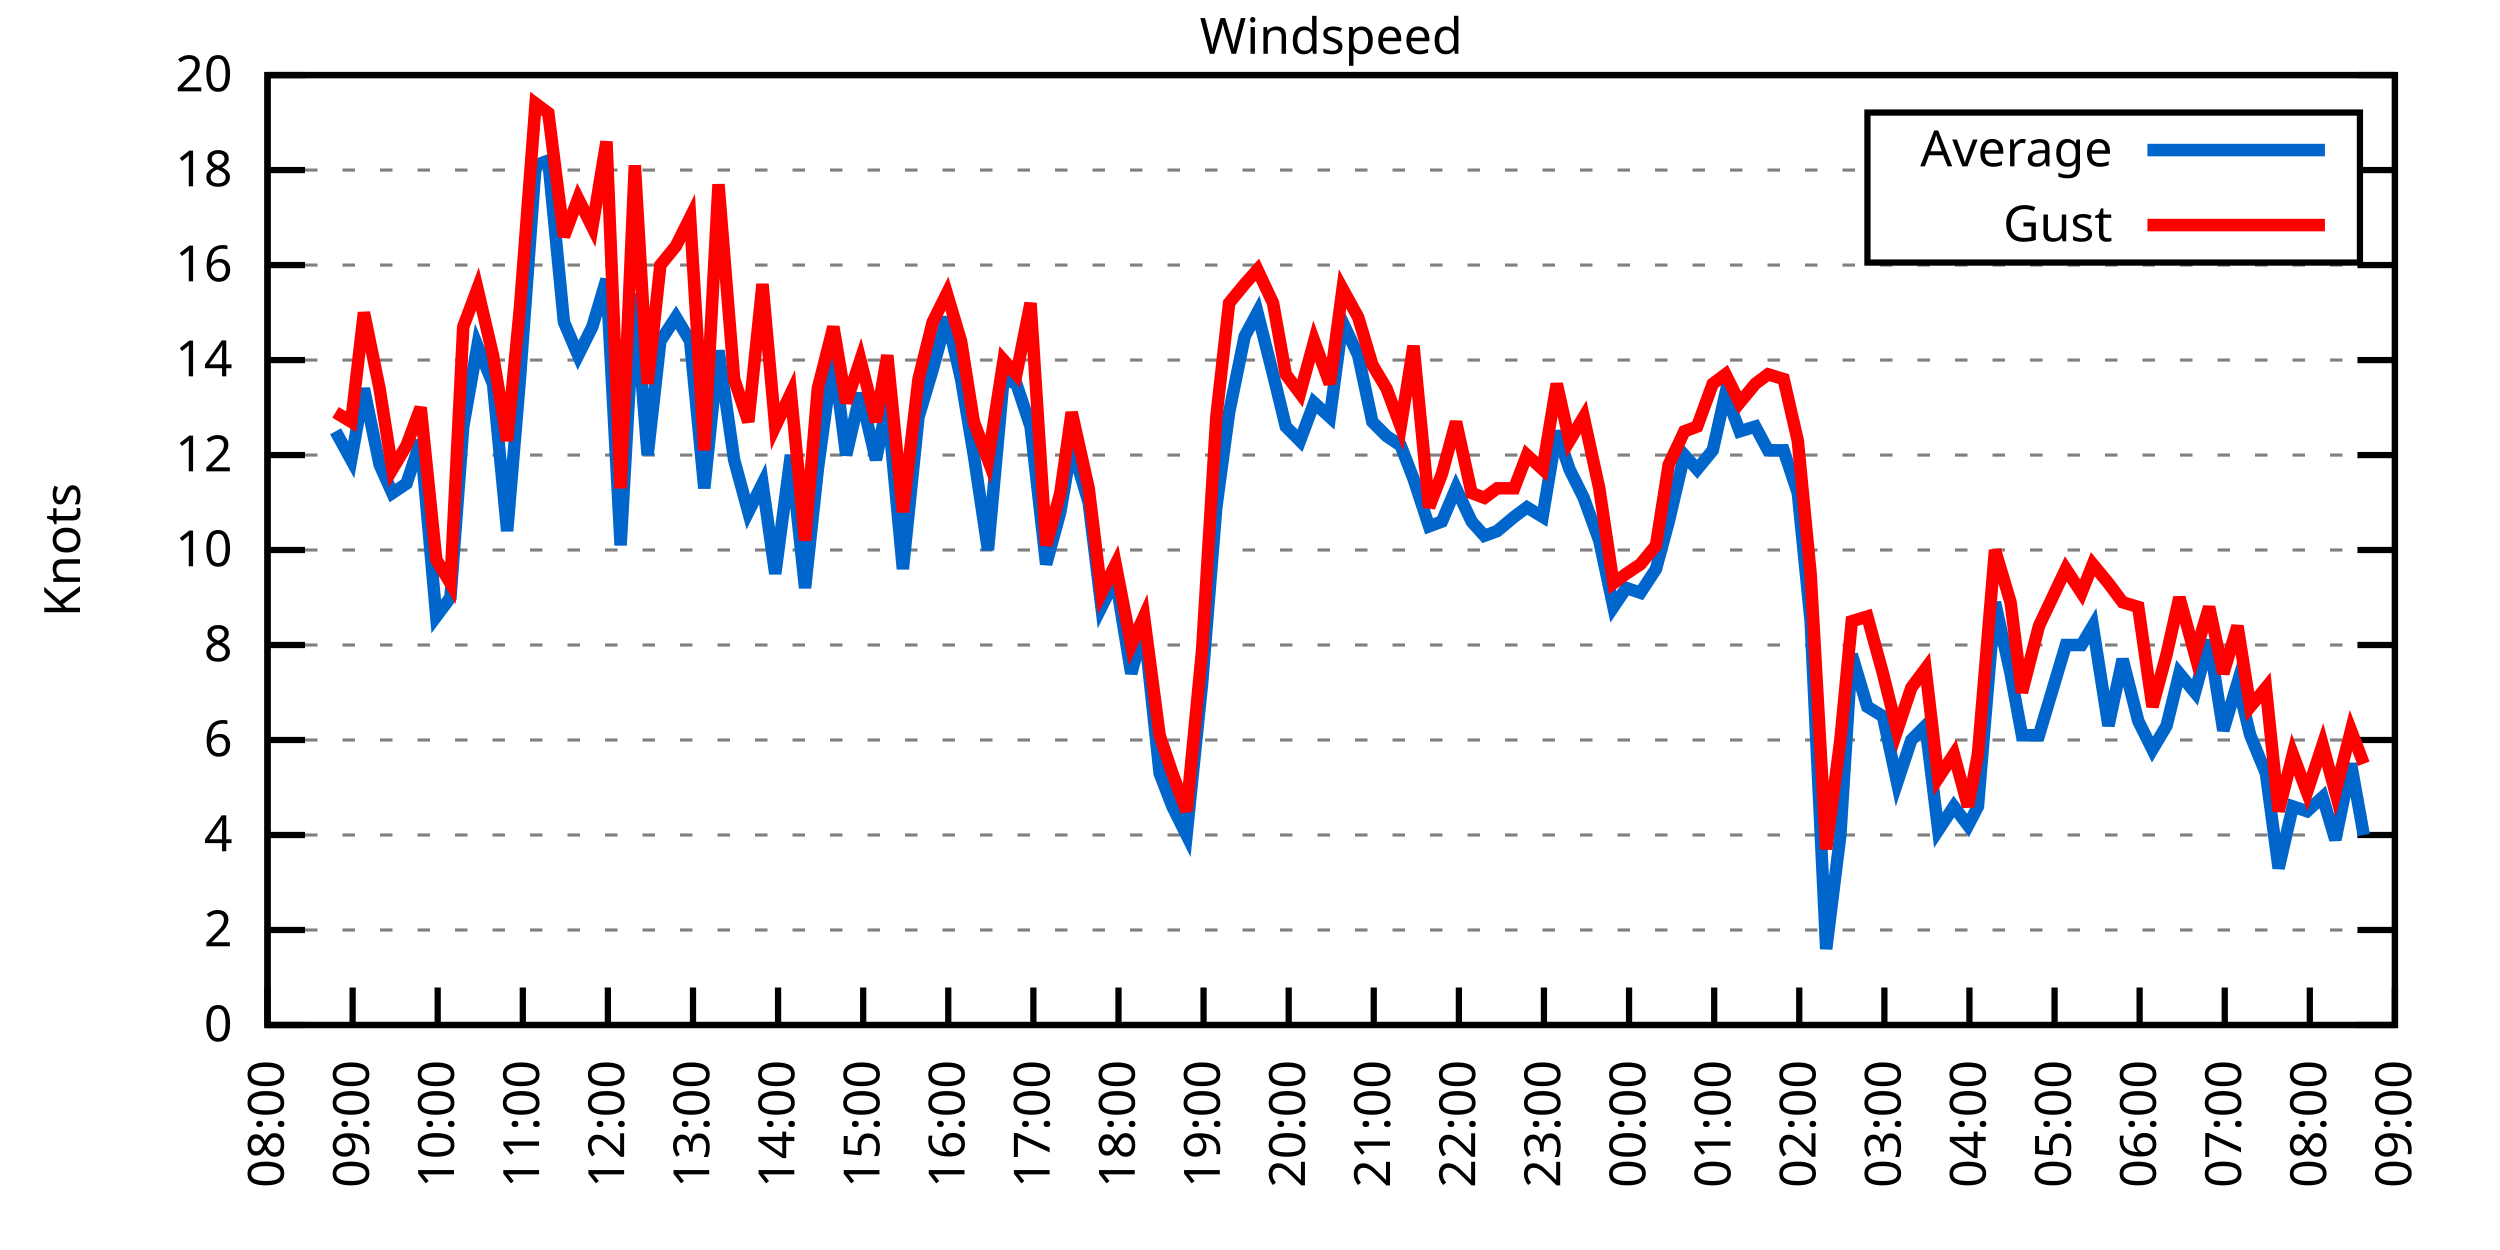
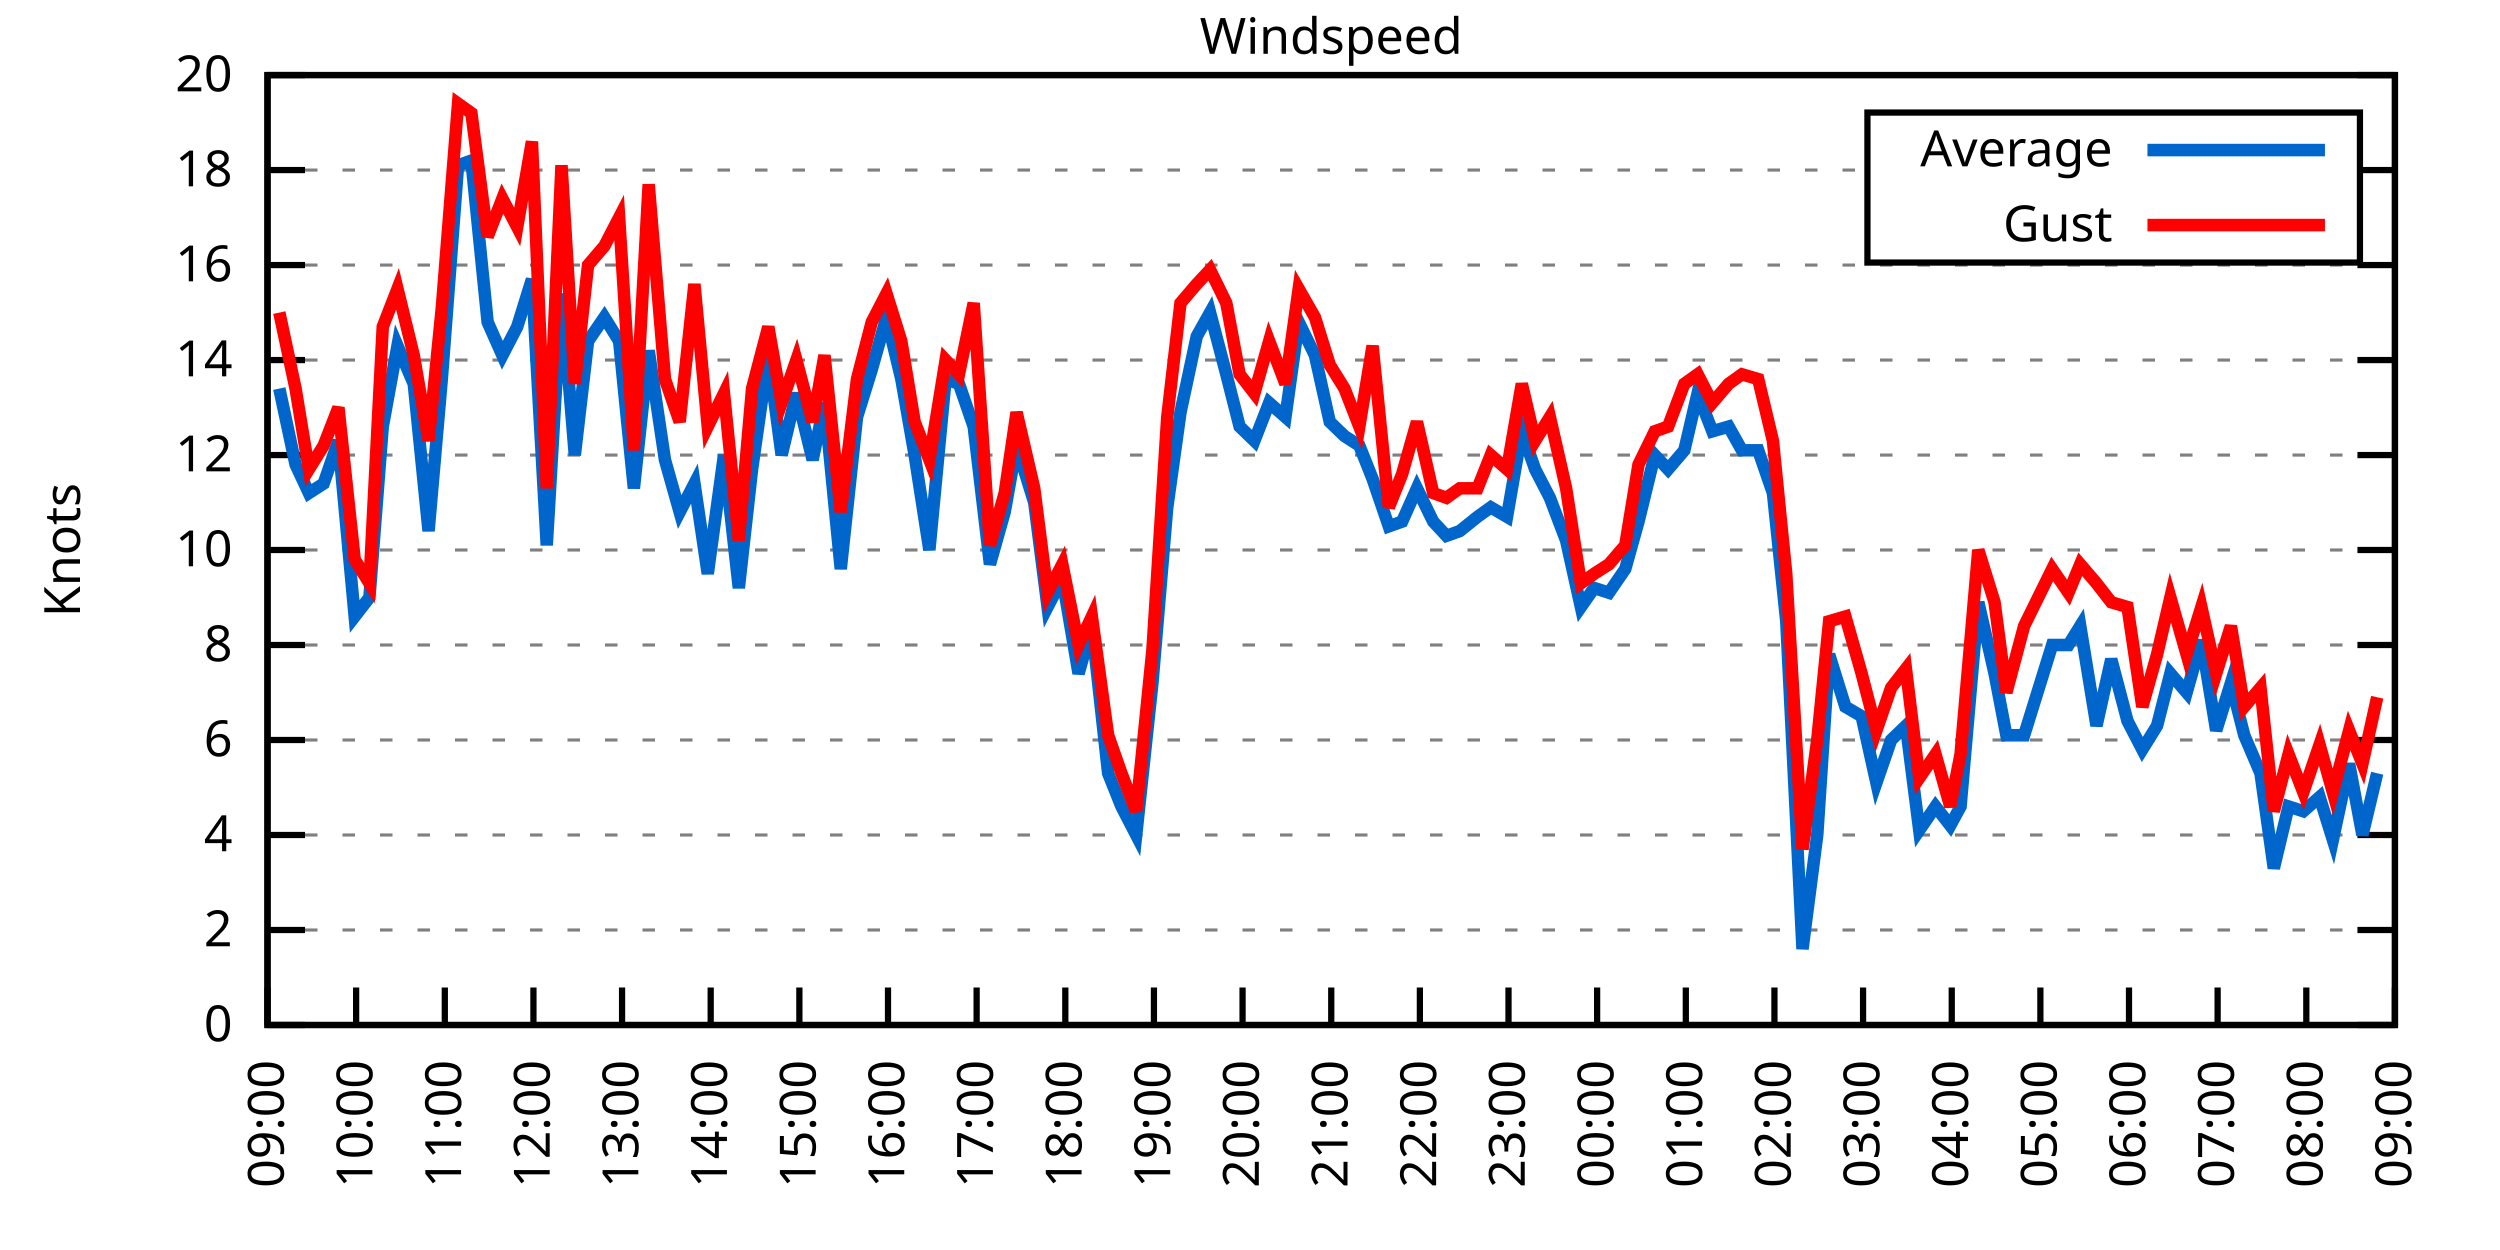
<svg xmlns="http://www.w3.org/2000/svg" xmlns:xlink="http://www.w3.org/1999/xlink" width="400" height="200" viewBox="0 0 400 200">
  <g id="gnuplot_canvas">
    <rect x="0" y="0" width="400" height="200" fill="none" />
    <defs>
      <circle id="gpDot" r="0.5" stroke-width="0.5" stroke="currentColor" />
      <path id="gpPt0" stroke-width="0.333" stroke="currentColor" d="M-1,0 h2 M0,-1 v2" />
      <path id="gpPt1" stroke-width="0.333" stroke="currentColor" d="M-1,-1 L1,1 M1,-1 L-1,1" />
      <path id="gpPt2" stroke-width="0.333" stroke="currentColor" d="M-1,0 L1,0 M0,-1 L0,1 M-1,-1 L1,1 M-1,1 L1,-1" />
      <rect id="gpPt3" stroke-width="0.333" stroke="currentColor" x="-1" y="-1" width="2" height="2" />
      <rect id="gpPt4" stroke-width="0.333" stroke="currentColor" fill="currentColor" x="-1" y="-1" width="2" height="2" />
      <circle id="gpPt5" stroke-width="0.333" stroke="currentColor" cx="0" cy="0" r="1" />
      <use xlink:href="#gpPt5" id="gpPt6" fill="currentColor" stroke="none" />
      <path id="gpPt7" stroke-width="0.333" stroke="currentColor" d="M0,-1.33 L-1.33,0.67 L1.33,0.67 z" />
      <use xlink:href="#gpPt7" id="gpPt8" fill="currentColor" stroke="none" />
      <use xlink:href="#gpPt7" id="gpPt9" stroke="currentColor" transform="rotate(180)" />
      <use xlink:href="#gpPt9" id="gpPt10" fill="currentColor" stroke="none" />
      <use xlink:href="#gpPt3" id="gpPt11" stroke="currentColor" transform="rotate(45)" />
      <use xlink:href="#gpPt11" id="gpPt12" fill="currentColor" stroke="none" />
      <path id="gpPt13" stroke-width="0.333" stroke="currentColor" d="M0,1.330 L1.265,0.411 L0.782,-1.067 L-0.782,-1.076 L-1.265,0.411 z" />
      <use xlink:href="#gpPt13" id="gpPt14" fill="currentColor" stroke="none" />
      <filter id="textbox" filterUnits="objectBoundingBox" x="0" y="0" height="1" width="1">
        <feFlood flood-color="white" flood-opacity="1" result="bgnd" />
        <feComposite in="SourceGraphic" in2="bgnd" operator="atop" />
      </filter>
      <filter id="greybox" filterUnits="objectBoundingBox" x="0" y="0" height="1" width="1">
        <feFlood flood-color="lightgrey" flood-opacity="1" result="grey" />
        <feComposite in="SourceGraphic" in2="grey" operator="atop" />
      </filter>
    </defs>
    <g fill="none" color="white" stroke="currentColor" stroke-width="1.00" stroke-linecap="butt" stroke-linejoin="miter">
</g>
    <g fill="none" color="black" stroke="currentColor" stroke-width="1.00" stroke-linecap="butt" stroke-linejoin="miter">
      <g stroke="none" shape-rendering="crispEdges">
        <polygon fill="rgb(255, 255, 255)" points="42.80,164.00 383.18,164.00 383.18,12.02 42.80,12.02 " />
      </g>
    </g>
    <g fill="none" color="black" stroke="currentColor" stroke-width="1.00" stroke-linecap="butt" stroke-linejoin="miter">
</g>
    <g fill="none" color="black" stroke="black" stroke-width="0.50" stroke-linecap="butt" stroke-linejoin="miter">
</g>
    <g fill="none" color="gray" stroke="currentColor" stroke-width="0.50" stroke-linecap="butt" stroke-linejoin="miter">
      <path stroke="gray" stroke-dasharray="2,4" class="gridline" d="M42.80,164.00 L383.19,164.00  " />
    </g>
    <g fill="none" color="gray" stroke="gray" stroke-width="1.00" stroke-linecap="butt" stroke-linejoin="miter">
</g>
    <g fill="none" color="black" stroke="currentColor" stroke-width="1.00" stroke-linecap="butt" stroke-linejoin="miter">
      <path stroke="black" d="M42.80,164.00 L48.80,164.00 M383.19,164.00 L377.19,164.00  " />
      <g transform="translate(37.20,166.60)" stroke="none" fill="black" font-family="Sans" font-size="8.00" text-anchor="end">
        <text>
          <tspan font-family="Sans"> 0</tspan>
        </text>
      </g>
    </g>
    <g fill="none" color="black" stroke="currentColor" stroke-width="1.00" stroke-linecap="butt" stroke-linejoin="miter">
</g>
    <g fill="none" color="black" stroke="black" stroke-width="0.50" stroke-linecap="butt" stroke-linejoin="miter">
</g>
    <g fill="none" color="gray" stroke="currentColor" stroke-width="0.50" stroke-linecap="butt" stroke-linejoin="miter">
      <path stroke="gray" stroke-dasharray="2,4" class="gridline" d="M42.80,148.80 L383.19,148.80  " />
    </g>
    <g fill="none" color="gray" stroke="gray" stroke-width="1.00" stroke-linecap="butt" stroke-linejoin="miter">
</g>
    <g fill="none" color="black" stroke="currentColor" stroke-width="1.00" stroke-linecap="butt" stroke-linejoin="miter">
      <path stroke="black" d="M42.80,148.80 L48.80,148.80 M383.19,148.80 L377.19,148.80  " />
      <g transform="translate(37.20,151.40)" stroke="none" fill="black" font-family="Sans" font-size="8.00" text-anchor="end">
        <text>
          <tspan font-family="Sans"> 2</tspan>
        </text>
      </g>
    </g>
    <g fill="none" color="black" stroke="currentColor" stroke-width="1.00" stroke-linecap="butt" stroke-linejoin="miter">
</g>
    <g fill="none" color="black" stroke="black" stroke-width="0.50" stroke-linecap="butt" stroke-linejoin="miter">
</g>
    <g fill="none" color="gray" stroke="currentColor" stroke-width="0.50" stroke-linecap="butt" stroke-linejoin="miter">
      <path stroke="gray" stroke-dasharray="2,4" class="gridline" d="M42.80,133.60 L383.19,133.60  " />
    </g>
    <g fill="none" color="gray" stroke="gray" stroke-width="1.00" stroke-linecap="butt" stroke-linejoin="miter">
</g>
    <g fill="none" color="black" stroke="currentColor" stroke-width="1.00" stroke-linecap="butt" stroke-linejoin="miter">
      <path stroke="black" d="M42.80,133.60 L48.80,133.60 M383.19,133.60 L377.19,133.60  " />
      <g transform="translate(37.20,136.20)" stroke="none" fill="black" font-family="Sans" font-size="8.00" text-anchor="end">
        <text>
          <tspan font-family="Sans"> 4</tspan>
        </text>
      </g>
    </g>
    <g fill="none" color="black" stroke="currentColor" stroke-width="1.00" stroke-linecap="butt" stroke-linejoin="miter">
</g>
    <g fill="none" color="black" stroke="black" stroke-width="0.50" stroke-linecap="butt" stroke-linejoin="miter">
</g>
    <g fill="none" color="gray" stroke="currentColor" stroke-width="0.50" stroke-linecap="butt" stroke-linejoin="miter">
      <path stroke="gray" stroke-dasharray="2,4" class="gridline" d="M42.80,118.40 L383.19,118.40  " />
    </g>
    <g fill="none" color="gray" stroke="gray" stroke-width="1.00" stroke-linecap="butt" stroke-linejoin="miter">
</g>
    <g fill="none" color="black" stroke="currentColor" stroke-width="1.00" stroke-linecap="butt" stroke-linejoin="miter">
      <path stroke="black" d="M42.80,118.40 L48.80,118.40 M383.19,118.40 L377.19,118.40  " />
      <g transform="translate(37.20,121.00)" stroke="none" fill="black" font-family="Sans" font-size="8.00" text-anchor="end">
        <text>
          <tspan font-family="Sans"> 6</tspan>
        </text>
      </g>
    </g>
    <g fill="none" color="black" stroke="currentColor" stroke-width="1.00" stroke-linecap="butt" stroke-linejoin="miter">
</g>
    <g fill="none" color="black" stroke="black" stroke-width="0.50" stroke-linecap="butt" stroke-linejoin="miter">
</g>
    <g fill="none" color="gray" stroke="currentColor" stroke-width="0.50" stroke-linecap="butt" stroke-linejoin="miter">
      <path stroke="gray" stroke-dasharray="2,4" class="gridline" d="M42.80,103.20 L383.19,103.20  " />
    </g>
    <g fill="none" color="gray" stroke="gray" stroke-width="1.00" stroke-linecap="butt" stroke-linejoin="miter">
</g>
    <g fill="none" color="black" stroke="currentColor" stroke-width="1.00" stroke-linecap="butt" stroke-linejoin="miter">
      <path stroke="black" d="M42.80,103.20 L48.80,103.20 M383.19,103.20 L377.19,103.20  " />
      <g transform="translate(37.20,105.80)" stroke="none" fill="black" font-family="Sans" font-size="8.00" text-anchor="end">
        <text>
          <tspan font-family="Sans"> 8</tspan>
        </text>
      </g>
    </g>
    <g fill="none" color="black" stroke="currentColor" stroke-width="1.00" stroke-linecap="butt" stroke-linejoin="miter">
</g>
    <g fill="none" color="black" stroke="black" stroke-width="0.50" stroke-linecap="butt" stroke-linejoin="miter">
</g>
    <g fill="none" color="gray" stroke="currentColor" stroke-width="0.50" stroke-linecap="butt" stroke-linejoin="miter">
      <path stroke="gray" stroke-dasharray="2,4" class="gridline" d="M42.80,88.00 L383.19,88.00  " />
    </g>
    <g fill="none" color="gray" stroke="gray" stroke-width="1.00" stroke-linecap="butt" stroke-linejoin="miter">
</g>
    <g fill="none" color="black" stroke="currentColor" stroke-width="1.00" stroke-linecap="butt" stroke-linejoin="miter">
      <path stroke="black" d="M42.80,88.00 L48.80,88.00 M383.19,88.00 L377.19,88.00  " />
      <g transform="translate(37.20,90.60)" stroke="none" fill="black" font-family="Sans" font-size="8.00" text-anchor="end">
        <text>
          <tspan font-family="Sans"> 10</tspan>
        </text>
      </g>
    </g>
    <g fill="none" color="black" stroke="currentColor" stroke-width="1.00" stroke-linecap="butt" stroke-linejoin="miter">
</g>
    <g fill="none" color="black" stroke="black" stroke-width="0.50" stroke-linecap="butt" stroke-linejoin="miter">
</g>
    <g fill="none" color="gray" stroke="currentColor" stroke-width="0.50" stroke-linecap="butt" stroke-linejoin="miter">
      <path stroke="gray" stroke-dasharray="2,4" class="gridline" d="M42.80,72.81 L383.19,72.81  " />
    </g>
    <g fill="none" color="gray" stroke="gray" stroke-width="1.00" stroke-linecap="butt" stroke-linejoin="miter">
</g>
    <g fill="none" color="black" stroke="currentColor" stroke-width="1.00" stroke-linecap="butt" stroke-linejoin="miter">
      <path stroke="black" d="M42.80,72.81 L48.80,72.81 M383.19,72.81 L377.19,72.81  " />
      <g transform="translate(37.20,75.41)" stroke="none" fill="black" font-family="Sans" font-size="8.00" text-anchor="end">
        <text>
          <tspan font-family="Sans"> 12</tspan>
        </text>
      </g>
    </g>
    <g fill="none" color="black" stroke="currentColor" stroke-width="1.00" stroke-linecap="butt" stroke-linejoin="miter">
</g>
    <g fill="none" color="black" stroke="black" stroke-width="0.50" stroke-linecap="butt" stroke-linejoin="miter">
</g>
    <g fill="none" color="gray" stroke="currentColor" stroke-width="0.50" stroke-linecap="butt" stroke-linejoin="miter">
      <path stroke="gray" stroke-dasharray="2,4" class="gridline" d="M42.80,57.61 L383.19,57.61  " />
    </g>
    <g fill="none" color="gray" stroke="gray" stroke-width="1.00" stroke-linecap="butt" stroke-linejoin="miter">
</g>
    <g fill="none" color="black" stroke="currentColor" stroke-width="1.00" stroke-linecap="butt" stroke-linejoin="miter">
      <path stroke="black" d="M42.80,57.61 L48.80,57.61 M383.19,57.61 L377.19,57.61  " />
      <g transform="translate(37.20,60.21)" stroke="none" fill="black" font-family="Sans" font-size="8.00" text-anchor="end">
        <text>
          <tspan font-family="Sans"> 14</tspan>
        </text>
      </g>
    </g>
    <g fill="none" color="black" stroke="currentColor" stroke-width="1.00" stroke-linecap="butt" stroke-linejoin="miter">
</g>
    <g fill="none" color="black" stroke="black" stroke-width="0.50" stroke-linecap="butt" stroke-linejoin="miter">
</g>
    <g fill="none" color="gray" stroke="currentColor" stroke-width="0.50" stroke-linecap="butt" stroke-linejoin="miter">
      <path stroke="gray" stroke-dasharray="2,4" class="gridline" d="M42.80,42.41 L383.19,42.41  " />
    </g>
    <g fill="none" color="gray" stroke="gray" stroke-width="1.00" stroke-linecap="butt" stroke-linejoin="miter">
</g>
    <g fill="none" color="black" stroke="currentColor" stroke-width="1.00" stroke-linecap="butt" stroke-linejoin="miter">
      <path stroke="black" d="M42.80,42.41 L48.80,42.41 M383.19,42.41 L377.19,42.41  " />
      <g transform="translate(37.20,45.01)" stroke="none" fill="black" font-family="Sans" font-size="8.00" text-anchor="end">
        <text>
          <tspan font-family="Sans"> 16</tspan>
        </text>
      </g>
    </g>
    <g fill="none" color="black" stroke="currentColor" stroke-width="1.00" stroke-linecap="butt" stroke-linejoin="miter">
</g>
    <g fill="none" color="black" stroke="black" stroke-width="0.50" stroke-linecap="butt" stroke-linejoin="miter">
</g>
    <g fill="none" color="gray" stroke="currentColor" stroke-width="0.50" stroke-linecap="butt" stroke-linejoin="miter">
      <path stroke="gray" stroke-dasharray="2,4" class="gridline" d="M42.80,27.21 L298.79,27.21 M377.59,27.21 L383.19,27.21  " />
    </g>
    <g fill="none" color="gray" stroke="gray" stroke-width="1.00" stroke-linecap="butt" stroke-linejoin="miter">
</g>
    <g fill="none" color="black" stroke="currentColor" stroke-width="1.00" stroke-linecap="butt" stroke-linejoin="miter">
      <path stroke="black" d="M42.80,27.21 L48.80,27.21 M383.19,27.21 L377.19,27.21  " />
      <g transform="translate(37.20,29.81)" stroke="none" fill="black" font-family="Sans" font-size="8.00" text-anchor="end">
        <text>
          <tspan font-family="Sans"> 18</tspan>
        </text>
      </g>
    </g>
    <g fill="none" color="black" stroke="currentColor" stroke-width="1.00" stroke-linecap="butt" stroke-linejoin="miter">
</g>
    <g fill="none" color="black" stroke="black" stroke-width="0.50" stroke-linecap="butt" stroke-linejoin="miter">
</g>
    <g fill="none" color="gray" stroke="currentColor" stroke-width="0.50" stroke-linecap="butt" stroke-linejoin="miter">
      <path stroke="gray" stroke-dasharray="2,4" class="gridline" d="M42.80,12.01 L383.19,12.01  " />
    </g>
    <g fill="none" color="gray" stroke="gray" stroke-width="1.00" stroke-linecap="butt" stroke-linejoin="miter">
</g>
    <g fill="none" color="black" stroke="currentColor" stroke-width="1.00" stroke-linecap="butt" stroke-linejoin="miter">
      <path stroke="black" d="M42.80,12.01 L48.80,12.01 M383.19,12.01 L377.19,12.01  " />
      <g transform="translate(37.20,14.61)" stroke="none" fill="black" font-family="Sans" font-size="8.00" text-anchor="end">
        <text>
          <tspan font-family="Sans"> 20</tspan>
        </text>
      </g>
    </g>
    <g fill="none" color="black" stroke="currentColor" stroke-width="1.00" stroke-linecap="butt" stroke-linejoin="miter">
      <path stroke="black" d="M42.80,164.00 L42.80,158.00  " />
      <g transform="translate(45.40,169.60) rotate(270.00)" stroke="none" fill="black" font-family="Sans" font-size="8.00" text-anchor="end">
        <text>
-           <tspan font-family="Sans">08:00</tspan>
-         </text>
-       </g>
-     </g>
-     <g fill="none" color="black" stroke="currentColor" stroke-width="1.00" stroke-linecap="butt" stroke-linejoin="miter">
-       <path stroke="black" d="M56.42,164.00 L56.42,158.00  " />
-       <g transform="translate(59.02,169.60) rotate(270.00)" stroke="none" fill="black" font-family="Sans" font-size="8.00" text-anchor="end">
-         <text>
          <tspan font-family="Sans">09:00</tspan>
        </text>
      </g>
    </g>
    <g fill="none" color="black" stroke="currentColor" stroke-width="1.00" stroke-linecap="butt" stroke-linejoin="miter">
-       <path stroke="black" d="M70.03,164.00 L70.03,158.00  " />
-       <g transform="translate(72.63,169.60) rotate(270.00)" stroke="none" fill="black" font-family="Sans" font-size="8.00" text-anchor="end">
+       <path stroke="black" d="M56.98,164.00 L56.98,158.00  " />
+       <g transform="translate(59.58,169.60) rotate(270.00)" stroke="none" fill="black" font-family="Sans" font-size="8.00" text-anchor="end">
        <text>
          <tspan font-family="Sans">10:00</tspan>
        </text>
      </g>
    </g>
    <g fill="none" color="black" stroke="currentColor" stroke-width="1.00" stroke-linecap="butt" stroke-linejoin="miter">
-       <path stroke="black" d="M83.65,164.00 L83.65,158.00  " />
-       <g transform="translate(86.25,169.60) rotate(270.00)" stroke="none" fill="black" font-family="Sans" font-size="8.00" text-anchor="end">
+       <path stroke="black" d="M71.17,164.00 L71.17,158.00  " />
+       <g transform="translate(73.77,169.60) rotate(270.00)" stroke="none" fill="black" font-family="Sans" font-size="8.00" text-anchor="end">
        <text>
          <tspan font-family="Sans">11:00</tspan>
        </text>
      </g>
    </g>
    <g fill="none" color="black" stroke="currentColor" stroke-width="1.00" stroke-linecap="butt" stroke-linejoin="miter">
-       <path stroke="black" d="M97.26,164.00 L97.26,158.00  " />
-       <g transform="translate(99.86,169.60) rotate(270.00)" stroke="none" fill="black" font-family="Sans" font-size="8.00" text-anchor="end">
+       <path stroke="black" d="M85.35,164.00 L85.35,158.00  " />
+       <g transform="translate(87.95,169.60) rotate(270.00)" stroke="none" fill="black" font-family="Sans" font-size="8.00" text-anchor="end">
        <text>
          <tspan font-family="Sans">12:00</tspan>
        </text>
      </g>
    </g>
    <g fill="none" color="black" stroke="currentColor" stroke-width="1.00" stroke-linecap="butt" stroke-linejoin="miter">
-       <path stroke="black" d="M110.88,164.00 L110.88,158.00  " />
-       <g transform="translate(113.48,169.60) rotate(270.00)" stroke="none" fill="black" font-family="Sans" font-size="8.00" text-anchor="end">
+       <path stroke="black" d="M99.53,164.00 L99.53,158.00  " />
+       <g transform="translate(102.13,169.60) rotate(270.00)" stroke="none" fill="black" font-family="Sans" font-size="8.00" text-anchor="end">
        <text>
          <tspan font-family="Sans">13:00</tspan>
        </text>
      </g>
    </g>
    <g fill="none" color="black" stroke="currentColor" stroke-width="1.00" stroke-linecap="butt" stroke-linejoin="miter">
-       <path stroke="black" d="M124.49,164.00 L124.49,158.00  " />
-       <g transform="translate(127.09,169.60) rotate(270.00)" stroke="none" fill="black" font-family="Sans" font-size="8.00" text-anchor="end">
+       <path stroke="black" d="M113.71,164.00 L113.71,158.00  " />
+       <g transform="translate(116.31,169.60) rotate(270.00)" stroke="none" fill="black" font-family="Sans" font-size="8.00" text-anchor="end">
        <text>
          <tspan font-family="Sans">14:00</tspan>
        </text>
      </g>
    </g>
    <g fill="none" color="black" stroke="currentColor" stroke-width="1.00" stroke-linecap="butt" stroke-linejoin="miter">
-       <path stroke="black" d="M138.11,164.00 L138.11,158.00  " />
-       <g transform="translate(140.71,169.60) rotate(270.00)" stroke="none" fill="black" font-family="Sans" font-size="8.00" text-anchor="end">
+       <path stroke="black" d="M127.90,164.00 L127.90,158.00  " />
+       <g transform="translate(130.50,169.60) rotate(270.00)" stroke="none" fill="black" font-family="Sans" font-size="8.00" text-anchor="end">
        <text>
          <tspan font-family="Sans">15:00</tspan>
        </text>
      </g>
    </g>
    <g fill="none" color="black" stroke="currentColor" stroke-width="1.00" stroke-linecap="butt" stroke-linejoin="miter">
-       <path stroke="black" d="M151.72,164.00 L151.72,158.00  " />
-       <g transform="translate(154.32,169.60) rotate(270.00)" stroke="none" fill="black" font-family="Sans" font-size="8.00" text-anchor="end">
+       <path stroke="black" d="M142.08,164.00 L142.08,158.00  " />
+       <g transform="translate(144.68,169.60) rotate(270.00)" stroke="none" fill="black" font-family="Sans" font-size="8.00" text-anchor="end">
        <text>
          <tspan font-family="Sans">16:00</tspan>
        </text>
      </g>
    </g>
    <g fill="none" color="black" stroke="currentColor" stroke-width="1.00" stroke-linecap="butt" stroke-linejoin="miter">
-       <path stroke="black" d="M165.34,164.00 L165.34,158.00  " />
-       <g transform="translate(167.94,169.60) rotate(270.00)" stroke="none" fill="black" font-family="Sans" font-size="8.00" text-anchor="end">
+       <path stroke="black" d="M156.26,164.00 L156.26,158.00  " />
+       <g transform="translate(158.86,169.60) rotate(270.00)" stroke="none" fill="black" font-family="Sans" font-size="8.00" text-anchor="end">
        <text>
          <tspan font-family="Sans">17:00</tspan>
        </text>
      </g>
    </g>
    <g fill="none" color="black" stroke="currentColor" stroke-width="1.00" stroke-linecap="butt" stroke-linejoin="miter">
-       <path stroke="black" d="M178.96,164.00 L178.96,158.00  " />
-       <g transform="translate(181.56,169.60) rotate(270.00)" stroke="none" fill="black" font-family="Sans" font-size="8.00" text-anchor="end">
+       <path stroke="black" d="M170.45,164.00 L170.45,158.00  " />
+       <g transform="translate(173.05,169.60) rotate(270.00)" stroke="none" fill="black" font-family="Sans" font-size="8.00" text-anchor="end">
        <text>
          <tspan font-family="Sans">18:00</tspan>
        </text>
      </g>
    </g>
    <g fill="none" color="black" stroke="currentColor" stroke-width="1.00" stroke-linecap="butt" stroke-linejoin="miter">
-       <path stroke="black" d="M192.57,164.00 L192.57,158.00  " />
-       <g transform="translate(195.17,169.60) rotate(270.00)" stroke="none" fill="black" font-family="Sans" font-size="8.00" text-anchor="end">
+       <path stroke="black" d="M184.63,164.00 L184.63,158.00  " />
+       <g transform="translate(187.23,169.60) rotate(270.00)" stroke="none" fill="black" font-family="Sans" font-size="8.00" text-anchor="end">
        <text>
          <tspan font-family="Sans">19:00</tspan>
        </text>
      </g>
    </g>
    <g fill="none" color="black" stroke="currentColor" stroke-width="1.00" stroke-linecap="butt" stroke-linejoin="miter">
-       <path stroke="black" d="M206.19,164.00 L206.19,158.00  " />
-       <g transform="translate(208.79,169.60) rotate(270.00)" stroke="none" fill="black" font-family="Sans" font-size="8.00" text-anchor="end">
+       <path stroke="black" d="M198.81,164.00 L198.81,158.00  " />
+       <g transform="translate(201.41,169.60) rotate(270.00)" stroke="none" fill="black" font-family="Sans" font-size="8.00" text-anchor="end">
        <text>
          <tspan font-family="Sans">20:00</tspan>
        </text>
      </g>
    </g>
    <g fill="none" color="black" stroke="currentColor" stroke-width="1.00" stroke-linecap="butt" stroke-linejoin="miter">
-       <path stroke="black" d="M219.80,164.00 L219.80,158.00  " />
-       <g transform="translate(222.40,169.60) rotate(270.00)" stroke="none" fill="black" font-family="Sans" font-size="8.00" text-anchor="end">
+       <path stroke="black" d="M213.00,164.00 L213.00,158.00  " />
+       <g transform="translate(215.60,169.60) rotate(270.00)" stroke="none" fill="black" font-family="Sans" font-size="8.00" text-anchor="end">
        <text>
          <tspan font-family="Sans">21:00</tspan>
        </text>
      </g>
    </g>
    <g fill="none" color="black" stroke="currentColor" stroke-width="1.00" stroke-linecap="butt" stroke-linejoin="miter">
-       <path stroke="black" d="M233.42,164.00 L233.42,158.00  " />
-       <g transform="translate(236.02,169.60) rotate(270.00)" stroke="none" fill="black" font-family="Sans" font-size="8.00" text-anchor="end">
+       <path stroke="black" d="M227.18,164.00 L227.18,158.00  " />
+       <g transform="translate(229.78,169.60) rotate(270.00)" stroke="none" fill="black" font-family="Sans" font-size="8.00" text-anchor="end">
        <text>
          <tspan font-family="Sans">22:00</tspan>
        </text>
      </g>
    </g>
    <g fill="none" color="black" stroke="currentColor" stroke-width="1.00" stroke-linecap="butt" stroke-linejoin="miter">
-       <path stroke="black" d="M247.03,164.00 L247.03,158.00  " />
-       <g transform="translate(249.63,169.60) rotate(270.00)" stroke="none" fill="black" font-family="Sans" font-size="8.00" text-anchor="end">
+       <path stroke="black" d="M241.36,164.00 L241.36,158.00  " />
+       <g transform="translate(243.96,169.60) rotate(270.00)" stroke="none" fill="black" font-family="Sans" font-size="8.00" text-anchor="end">
        <text>
          <tspan font-family="Sans">23:00</tspan>
        </text>
      </g>
    </g>
    <g fill="none" color="black" stroke="currentColor" stroke-width="1.00" stroke-linecap="butt" stroke-linejoin="miter">
-       <path stroke="black" d="M260.65,164.00 L260.65,158.00  " />
-       <g transform="translate(263.25,169.60) rotate(270.00)" stroke="none" fill="black" font-family="Sans" font-size="8.00" text-anchor="end">
+       <path stroke="black" d="M255.54,164.00 L255.54,158.00  " />
+       <g transform="translate(258.14,169.60) rotate(270.00)" stroke="none" fill="black" font-family="Sans" font-size="8.00" text-anchor="end">
        <text>
          <tspan font-family="Sans">00:00</tspan>
        </text>
      </g>
    </g>
    <g fill="none" color="black" stroke="currentColor" stroke-width="1.00" stroke-linecap="butt" stroke-linejoin="miter">
-       <path stroke="black" d="M274.27,164.00 L274.27,158.00  " />
-       <g transform="translate(276.87,169.60) rotate(270.00)" stroke="none" fill="black" font-family="Sans" font-size="8.00" text-anchor="end">
+       <path stroke="black" d="M269.73,164.00 L269.73,158.00  " />
+       <g transform="translate(272.33,169.60) rotate(270.00)" stroke="none" fill="black" font-family="Sans" font-size="8.00" text-anchor="end">
        <text>
          <tspan font-family="Sans">01:00</tspan>
        </text>
      </g>
    </g>
    <g fill="none" color="black" stroke="currentColor" stroke-width="1.00" stroke-linecap="butt" stroke-linejoin="miter">
-       <path stroke="black" d="M287.88,164.00 L287.88,158.00  " />
-       <g transform="translate(290.48,169.60) rotate(270.00)" stroke="none" fill="black" font-family="Sans" font-size="8.00" text-anchor="end">
+       <path stroke="black" d="M283.91,164.00 L283.91,158.00  " />
+       <g transform="translate(286.51,169.60) rotate(270.00)" stroke="none" fill="black" font-family="Sans" font-size="8.00" text-anchor="end">
        <text>
          <tspan font-family="Sans">02:00</tspan>
        </text>
      </g>
    </g>
    <g fill="none" color="black" stroke="currentColor" stroke-width="1.00" stroke-linecap="butt" stroke-linejoin="miter">
-       <path stroke="black" d="M301.50,164.00 L301.50,158.00  " />
-       <g transform="translate(304.10,169.60) rotate(270.00)" stroke="none" fill="black" font-family="Sans" font-size="8.00" text-anchor="end">
+       <path stroke="black" d="M298.09,164.00 L298.09,158.00  " />
+       <g transform="translate(300.69,169.60) rotate(270.00)" stroke="none" fill="black" font-family="Sans" font-size="8.00" text-anchor="end">
        <text>
          <tspan font-family="Sans">03:00</tspan>
        </text>
      </g>
    </g>
    <g fill="none" color="black" stroke="currentColor" stroke-width="1.00" stroke-linecap="butt" stroke-linejoin="miter">
-       <path stroke="black" d="M315.11,164.00 L315.11,158.00  " />
-       <g transform="translate(317.71,169.60) rotate(270.00)" stroke="none" fill="black" font-family="Sans" font-size="8.00" text-anchor="end">
+       <path stroke="black" d="M312.28,164.00 L312.28,158.00  " />
+       <g transform="translate(314.88,169.60) rotate(270.00)" stroke="none" fill="black" font-family="Sans" font-size="8.00" text-anchor="end">
        <text>
          <tspan font-family="Sans">04:00</tspan>
        </text>
      </g>
    </g>
    <g fill="none" color="black" stroke="currentColor" stroke-width="1.00" stroke-linecap="butt" stroke-linejoin="miter">
-       <path stroke="black" d="M328.73,164.00 L328.73,158.00  " />
-       <g transform="translate(331.33,169.60) rotate(270.00)" stroke="none" fill="black" font-family="Sans" font-size="8.00" text-anchor="end">
+       <path stroke="black" d="M326.46,164.00 L326.46,158.00  " />
+       <g transform="translate(329.06,169.60) rotate(270.00)" stroke="none" fill="black" font-family="Sans" font-size="8.00" text-anchor="end">
        <text>
          <tspan font-family="Sans">05:00</tspan>
        </text>
      </g>
    </g>
    <g fill="none" color="black" stroke="currentColor" stroke-width="1.00" stroke-linecap="butt" stroke-linejoin="miter">
-       <path stroke="black" d="M342.34,164.00 L342.34,158.00  " />
-       <g transform="translate(344.94,169.60) rotate(270.00)" stroke="none" fill="black" font-family="Sans" font-size="8.00" text-anchor="end">
+       <path stroke="black" d="M340.64,164.00 L340.64,158.00  " />
+       <g transform="translate(343.24,169.60) rotate(270.00)" stroke="none" fill="black" font-family="Sans" font-size="8.00" text-anchor="end">
        <text>
          <tspan font-family="Sans">06:00</tspan>
        </text>
      </g>
    </g>
    <g fill="none" color="black" stroke="currentColor" stroke-width="1.00" stroke-linecap="butt" stroke-linejoin="miter">
-       <path stroke="black" d="M355.96,164.00 L355.96,158.00  " />
-       <g transform="translate(358.56,169.60) rotate(270.00)" stroke="none" fill="black" font-family="Sans" font-size="8.00" text-anchor="end">
+       <path stroke="black" d="M354.82,164.00 L354.82,158.00  " />
+       <g transform="translate(357.42,169.60) rotate(270.00)" stroke="none" fill="black" font-family="Sans" font-size="8.00" text-anchor="end">
        <text>
          <tspan font-family="Sans">07:00</tspan>
        </text>
      </g>
    </g>
    <g fill="none" color="black" stroke="currentColor" stroke-width="1.00" stroke-linecap="butt" stroke-linejoin="miter">
-       <path stroke="black" d="M369.57,164.00 L369.57,158.00  " />
-       <g transform="translate(372.17,169.60) rotate(270.00)" stroke="none" fill="black" font-family="Sans" font-size="8.00" text-anchor="end">
+       <path stroke="black" d="M369.01,164.00 L369.01,158.00  " />
+       <g transform="translate(371.61,169.60) rotate(270.00)" stroke="none" fill="black" font-family="Sans" font-size="8.00" text-anchor="end">
        <text>
          <tspan font-family="Sans">08:00</tspan>
        </text>
      </g>
    </g>
    <g fill="none" color="black" stroke="currentColor" stroke-width="1.00" stroke-linecap="butt" stroke-linejoin="miter">
      <path stroke="black" d="M383.19,164.00 L383.19,158.00  " />
      <g transform="translate(385.79,169.60) rotate(270.00)" stroke="none" fill="black" font-family="Sans" font-size="8.00" text-anchor="end">
        <text>
          <tspan font-family="Sans">09:00</tspan>
        </text>
      </g>
    </g>
    <g fill="none" color="black" stroke="currentColor" stroke-width="1.00" stroke-linecap="butt" stroke-linejoin="miter">
</g>
    <g fill="none" color="black" stroke="currentColor" stroke-width="1.00" stroke-linecap="butt" stroke-linejoin="miter">
      <path stroke="black" d="M42.80,12.01 L42.80,164.00 L383.19,164.00 L383.19,12.01 L42.80,12.01 Z  " />
    </g>
    <g fill="none" color="black" stroke="currentColor" stroke-width="1.00" stroke-linecap="butt" stroke-linejoin="miter">
</g>
    <g fill="none" color="black" stroke="currentColor" stroke-width="1.00" stroke-linecap="butt" stroke-linejoin="miter">
      <path stroke="black" d="M298.79,42.01 L298.79,18.01 L377.59,18.01 L377.59,42.01 L298.79,42.01 Z  " />
    </g>
    <g id="Windspeed_plot_1">
      <g fill="none" color="white" stroke="black" stroke-width="2.00" stroke-linecap="butt" stroke-linejoin="miter">
</g>
      <g fill="none" color="black" stroke="currentColor" stroke-width="2.00" stroke-linecap="butt" stroke-linejoin="miter">
        <g transform="translate(337.99,26.61)" stroke="none" fill="black" font-family="Sans" font-size="8.00" text-anchor="end">
          <text>
            <tspan font-family="Sans">Average</tspan>
          </text>
        </g>
      </g>
      <g fill="none" color="black" stroke="currentColor" stroke-width="2.00" stroke-linecap="butt" stroke-linejoin="miter">
-         <path stroke="rgb(  0, 102, 204)" d="M343.59,24.01 L371.99,24.01 M53.69,69.01 L56.19,73.57 L58.23,62.17 L60.73,74.33 L62.77,78.89 L65.04,77.37   L67.31,70.53 L69.80,98.64 L72.07,95.60 L74.12,68.25 L76.39,55.33 L78.88,61.41 L81.15,84.97 L83.19,60.65   L85.69,26.45 L87.73,25.69 L90.23,51.53 L92.50,56.85 L94.77,52.29 L97.04,44.69 L99.30,87.25 L101.57,46.97   L103.62,72.81 L105.66,54.57 L108.15,50.77 L110.42,54.57 L112.69,78.13 L114.96,56.09 L117.46,73.57 L119.73,81.93   L122.00,77.37 L124.04,91.80 L126.54,72.81 L128.81,94.08 L130.85,75.09 L133.34,56.85 L135.39,72.81 L137.66,62.93   L140.15,73.57 L141.97,64.45 L144.46,91.04 L146.96,66.73 L149.23,59.13 L151.50,50.77 L153.77,60.65 L155.81,72.81   L158.08,88.00 L160.57,60.65 L162.62,61.41 L164.89,68.25 L167.38,90.28 L169.65,81.93 L171.47,71.29 L174.19,80.41   L176.23,97.12 L178.50,92.56 L181.00,107.76 L183.04,100.16 L185.54,123.72 L187.58,129.04 L189.85,133.60 L192.34,109.28   L194.61,81.17 L196.66,65.97 L199.15,53.81 L201.19,50.01 L203.69,59.89 L205.73,68.25 L208.00,70.53 L210.27,64.45   L212.77,66.73 L214.81,51.53 L217.31,56.85 L219.58,67.49 L221.85,69.77 L224.11,71.29 L226.16,76.61 L228.65,84.21   L230.70,83.45 L232.96,78.13 L235.46,83.45 L237.50,85.73 L239.55,84.97 L242.27,82.69 L244.31,81.17 L246.81,82.69   L249.08,69.01 L251.12,75.09 L253.39,79.65 L255.88,86.49 L258.15,97.12 L260.20,94.08 L262.47,94.84 L264.96,91.04   L267.00,83.45 L269.50,72.81 L271.54,75.09 L274.04,72.05 L276.08,62.93 L278.35,69.01 L280.85,68.25 L282.89,72.05   L285.38,72.05 L287.65,78.89 L289.70,99.40 L292.19,151.84 L294.46,133.60 L296.28,104.72 L298.77,113.08 L301.27,114.60   L303.54,125.24 L305.81,118.40 L308.08,116.12 L310.12,132.84 L312.62,129.04 L314.89,132.08 L316.47,129.04 L319.20,96.36   L321.69,107.76 L323.51,117.64 L326.23,117.64 L330.54,103.20 L333.04,103.20 L334.85,100.16 L337.35,116.12 L339.62,105.48   L342.12,115.36 L344.39,119.92 L346.65,116.12 L348.70,107.76 L351.19,110.80 L353.46,102.44 L355.73,116.88 L358.00,109.28   L360.04,117.64 L362.54,123.72 L364.58,138.92 L366.85,129.04 L369.12,129.80 L371.62,127.52 L373.66,134.36 L376.16,122.20   L378.20,133.60  " />
+         <path stroke="rgb(  0, 102, 204)" d="M343.59,24.01 L371.99,24.01 M44.69,62.17 L47.29,74.33 L49.42,78.89 L51.78,77.37 L54.15,70.53 L56.75,98.64   L59.11,95.60 L61.24,68.25 L63.60,55.33 L66.20,61.41 L68.57,84.97 L70.69,60.65 L73.29,26.45 L75.42,25.69   L78.02,51.53 L80.38,56.85 L82.75,52.29 L85.11,44.69 L87.48,87.25 L89.84,46.97 L91.97,72.81 L94.09,54.57   L96.70,50.77 L99.06,54.57 L101.42,78.13 L103.79,56.09 L106.39,73.57 L108.75,81.93 L111.11,77.37 L113.24,91.80   L115.84,72.81 L118.21,94.08 L120.33,75.09 L122.93,56.85 L125.06,72.81 L127.42,62.93 L130.02,73.57 L131.92,64.45   L134.52,91.04 L137.12,66.73 L139.48,59.13 L141.84,50.77 L144.21,60.65 L146.34,72.81 L148.70,88.00 L151.30,60.65   L153.43,61.41 L155.79,68.25 L158.39,90.28 L160.75,81.93 L162.65,71.29 L165.48,80.41 L167.61,97.12 L169.97,92.56   L172.57,107.76 L174.70,100.16 L177.30,123.72 L179.43,129.04 L181.79,133.60 L184.39,109.28 L186.76,81.17 L188.88,65.97   L191.48,53.81 L193.61,50.01 L196.21,59.89 L198.34,68.25 L200.70,70.53 L203.07,64.45 L205.67,66.73 L207.79,51.53   L210.39,56.85 L212.76,67.49 L215.12,69.77 L217.49,71.29 L219.61,76.61 L222.21,84.21 L224.34,83.45 L226.71,78.13   L229.31,83.45 L231.43,85.73 L233.56,84.97 L236.40,82.69 L238.52,81.17 L241.12,82.69 L243.49,69.01 L245.62,75.09   L247.98,79.65 L250.58,86.49 L252.94,97.12 L255.07,94.08 L257.43,94.84 L260.04,91.04 L262.16,83.45 L264.76,72.81   L266.89,75.09 L269.49,72.05 L271.62,62.93 L273.98,69.01 L276.58,68.25 L278.71,72.05 L281.31,72.05 L283.67,78.89   L285.80,99.40 L288.40,151.84 L290.76,133.60 L292.66,104.72 L295.26,113.08 L297.86,114.60 L300.22,125.24 L302.58,118.40   L304.95,116.12 L307.08,132.84 L309.68,129.04 L312.04,132.08 L313.69,129.04 L316.53,96.36 L319.13,107.76 L321.02,117.64   L323.86,117.64 L328.35,103.20 L330.95,103.20 L332.84,100.16 L335.44,116.12 L337.80,105.48 L340.40,115.36 L342.77,119.92   L345.13,116.12 L347.26,107.76 L349.86,110.80 L352.22,102.44 L354.59,116.88 L356.95,109.28 L359.08,117.64 L361.68,123.72   L363.81,138.92 L366.17,129.04 L368.53,129.80 L371.13,127.52 L373.26,134.36 L375.86,122.20 L377.99,133.60 L380.35,123.72    " />
      </g>
    </g>
    <g id="Windspeed_plot_2">
      <g fill="none" color="black" stroke="currentColor" stroke-width="2.00" stroke-linecap="butt" stroke-linejoin="miter">
        <g transform="translate(337.99,38.61)" stroke="none" fill="black" font-family="Sans" font-size="8.00" text-anchor="end">
          <text>
            <tspan font-family="Sans">Gust</tspan>
          </text>
        </g>
      </g>
      <g fill="none" color="black" stroke="currentColor" stroke-width="2.00" stroke-linecap="butt" stroke-linejoin="miter">
-         <path stroke="rgb(255,   0,   0)" d="M343.59,36.01 L371.99,36.01 M53.69,65.97 L56.19,67.49 L58.23,50.01 L60.73,62.17 L62.77,75.09 L65.04,71.29   L67.31,65.21 L69.80,89.52 L72.07,93.32 L74.12,52.29 L76.39,46.21 L78.88,56.85 L81.15,70.53 L83.19,49.25   L85.69,16.57 L87.73,18.09 L90.23,37.85 L92.50,31.77 L94.77,36.33 L97.04,22.65 L99.30,78.13 L101.57,26.45   L103.62,61.41 L105.66,42.41 L108.15,39.37 L110.42,34.81 L112.69,72.05 L114.96,29.49 L117.46,60.65 L119.73,67.49   L122.00,45.45 L124.04,68.25 L126.54,62.93 L128.81,86.49 L130.85,62.17 L133.34,52.29 L135.39,64.45 L137.66,57.61   L140.15,67.49 L141.97,56.85 L144.46,81.93 L146.96,60.65 L149.23,51.53 L151.50,46.97 L153.77,54.57 L155.81,67.49   L158.08,73.57 L160.57,57.61 L162.62,59.89 L164.89,48.49 L167.38,87.25 L169.65,78.89 L171.47,65.97 L174.19,78.13   L176.23,94.84 L178.50,90.28 L181.00,103.20 L183.04,98.64 L185.54,117.64 L187.58,123.72 L189.85,129.80 L192.34,103.96   L194.61,66.73 L196.66,48.49 L199.15,45.45 L201.19,43.17 L203.69,48.49 L205.73,59.89 L208.00,62.93 L210.27,54.57   L212.77,61.41 L214.81,46.21 L217.31,50.77 L219.58,58.37 L221.85,62.17 L224.11,68.25 L226.16,55.33 L228.65,81.17   L230.70,75.85 L232.96,67.49 L235.46,78.89 L237.50,79.65 L239.55,78.13 L242.27,78.13 L244.31,72.81 L246.81,75.09   L249.08,61.41 L251.12,70.53 L253.39,66.73 L255.88,78.13 L258.15,93.32 L260.20,91.80 L262.47,90.28 L264.96,87.25   L267.00,74.33 L269.50,69.01 L271.54,68.25 L274.04,61.41 L276.08,59.89 L278.35,64.45 L280.85,61.41 L282.89,59.89   L285.38,60.65 L287.65,70.53 L289.70,91.80 L292.19,135.88 L294.46,118.40 L296.28,99.40 L298.77,98.64 L301.27,107.76   L303.54,116.88 L305.81,110.04 L308.08,107.00 L310.12,124.48 L312.62,120.68 L314.89,129.04 L316.47,120.68 L319.20,88.00   L321.69,96.36 L323.51,110.80 L326.23,100.16 L330.54,91.04 L333.04,94.84 L334.85,90.28 L337.35,93.32 L339.62,96.36   L342.12,97.12 L344.39,113.08 L346.65,104.72 L348.70,95.60 L351.19,104.72 L353.46,97.12 L355.73,107.76 L358.00,100.16   L360.04,113.08 L362.54,110.04 L364.58,129.80 L366.85,120.68 L369.12,126.76 L371.62,119.16 L373.66,126.76 L376.16,116.88   L378.20,122.20  " />
+         <path stroke="rgb(255,   0,   0)" d="M343.59,36.01 L371.99,36.01 M44.69,50.01 L47.29,62.17 L49.42,75.09 L51.78,71.29 L54.15,65.21 L56.75,89.52   L59.11,93.32 L61.24,52.29 L63.60,46.21 L66.20,56.85 L68.57,70.53 L70.69,49.25 L73.29,16.57 L75.42,18.09   L78.02,37.85 L80.38,31.77 L82.75,36.33 L85.11,22.65 L87.48,78.13 L89.84,26.45 L91.97,61.41 L94.09,42.41   L96.70,39.37 L99.06,34.81 L101.42,72.05 L103.79,29.49 L106.39,60.65 L108.75,67.49 L111.11,45.45 L113.24,68.25   L115.84,62.93 L118.21,86.49 L120.33,62.17 L122.93,52.29 L125.06,64.45 L127.42,57.61 L130.02,67.49 L131.92,56.85   L134.52,81.93 L137.12,60.65 L139.48,51.53 L141.84,46.97 L144.21,54.57 L146.34,67.49 L148.70,73.57 L151.30,57.61   L153.43,59.89 L155.79,48.49 L158.39,87.25 L160.75,78.89 L162.65,65.97 L165.48,78.13 L167.61,94.84 L169.97,90.28   L172.57,103.20 L174.70,98.64 L177.30,117.64 L179.43,123.72 L181.79,129.80 L184.39,103.96 L186.76,66.73 L188.88,48.49   L191.48,45.45 L193.61,43.17 L196.21,48.49 L198.34,59.89 L200.70,62.93 L203.07,54.57 L205.67,61.41 L207.79,46.21   L210.39,50.77 L212.76,58.37 L215.12,62.17 L217.49,68.25 L219.61,55.33 L222.21,81.17 L224.34,75.85 L226.71,67.49   L229.31,78.89 L231.43,79.65 L233.56,78.13 L236.40,78.13 L238.52,72.81 L241.12,75.09 L243.49,61.41 L245.62,70.53   L247.98,66.73 L250.58,78.13 L252.94,93.32 L255.07,91.80 L257.43,90.28 L260.04,87.25 L262.16,74.33 L264.76,69.01   L266.89,68.25 L269.49,61.41 L271.62,59.89 L273.98,64.45 L276.58,61.41 L278.71,59.89 L281.31,60.65 L283.67,70.53   L285.80,91.80 L288.40,135.88 L290.76,118.40 L292.66,99.40 L295.26,98.64 L297.86,107.76 L300.22,116.88 L302.58,110.04   L304.95,107.00 L307.08,124.48 L309.68,120.68 L312.04,129.04 L313.69,120.68 L316.53,88.00 L319.13,96.36 L321.02,110.80   L323.86,100.16 L328.35,91.04 L330.95,94.84 L332.84,90.28 L335.44,93.32 L337.80,96.36 L340.40,97.12 L342.77,113.08   L345.13,104.72 L347.26,95.60 L349.86,104.72 L352.22,97.12 L354.59,107.76 L356.95,100.16 L359.08,113.08 L361.68,110.04   L363.81,129.80 L366.17,120.68 L368.53,126.76 L371.13,119.16 L373.26,126.76 L375.86,116.88 L377.99,122.20 L380.35,111.56    " />
      </g>
    </g>
    <g fill="none" color="black" stroke="currentColor" stroke-width="2.00" stroke-linecap="butt" stroke-linejoin="miter">
</g>
    <g fill="none" color="black" stroke="black" stroke-width="1.00" stroke-linecap="butt" stroke-linejoin="miter">
</g>
    <g fill="none" color="black" stroke="currentColor" stroke-width="1.00" stroke-linecap="butt" stroke-linejoin="miter">
      <path stroke="black" d="M42.80,12.01 L42.80,164.00 L383.19,164.00 L383.19,12.01 L42.80,12.01 Z  " />
      <g transform="translate(12.80,88.01) rotate(270.00)" stroke="none" fill="black" font-family="Sans" font-size="8.00" text-anchor="middle">
        <text>
          <tspan font-family="Sans">Knots</tspan>
        </text>
      </g>
    </g>
    <g fill="none" color="black" stroke="currentColor" stroke-width="1.00" stroke-linecap="butt" stroke-linejoin="miter">
</g>
    <g fill="none" color="black" stroke="currentColor" stroke-width="1.00" stroke-linecap="butt" stroke-linejoin="miter">
      <g transform="translate(212.99,8.61)" stroke="none" fill="black" font-family="Sans" font-size="8.00" text-anchor="middle">
        <text>
          <tspan font-family="Sans">Windspeed</tspan>
        </text>
      </g>
    </g>
    <g fill="none" color="black" stroke="currentColor" stroke-width="1.00" stroke-linecap="butt" stroke-linejoin="miter">
</g>
  </g>
</svg>
